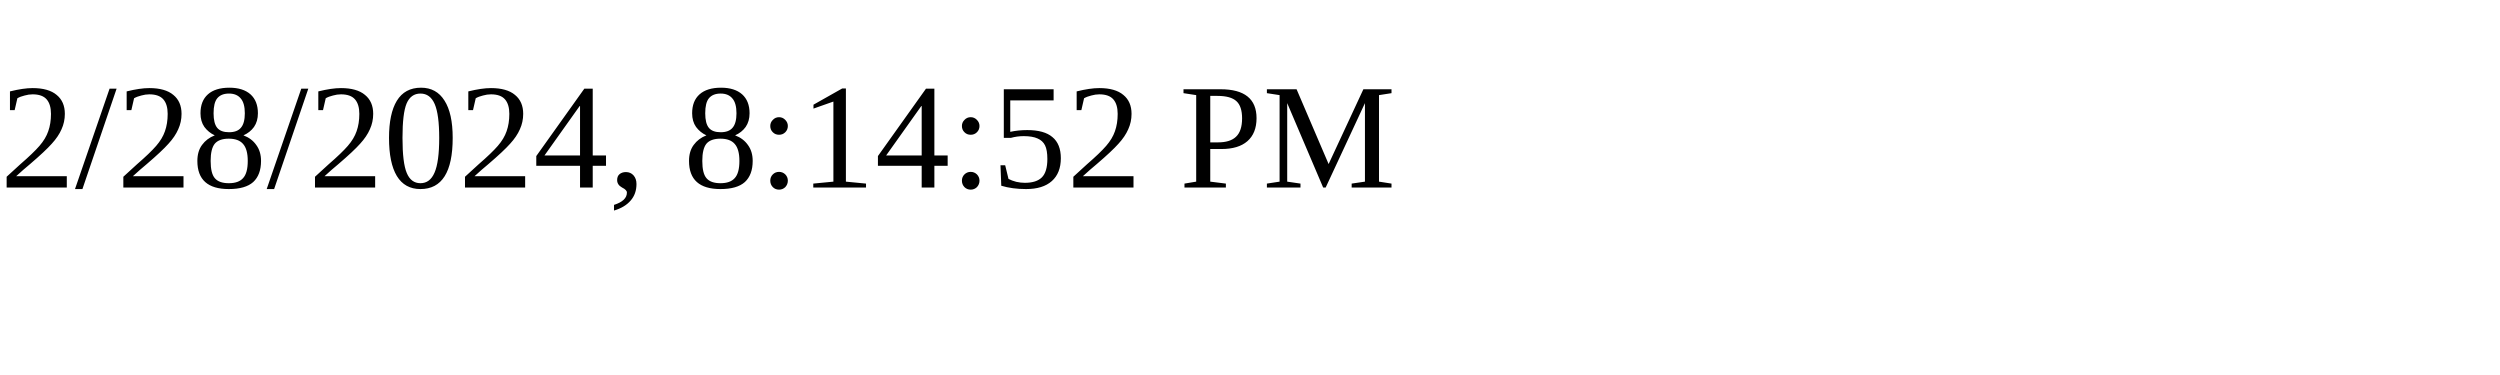
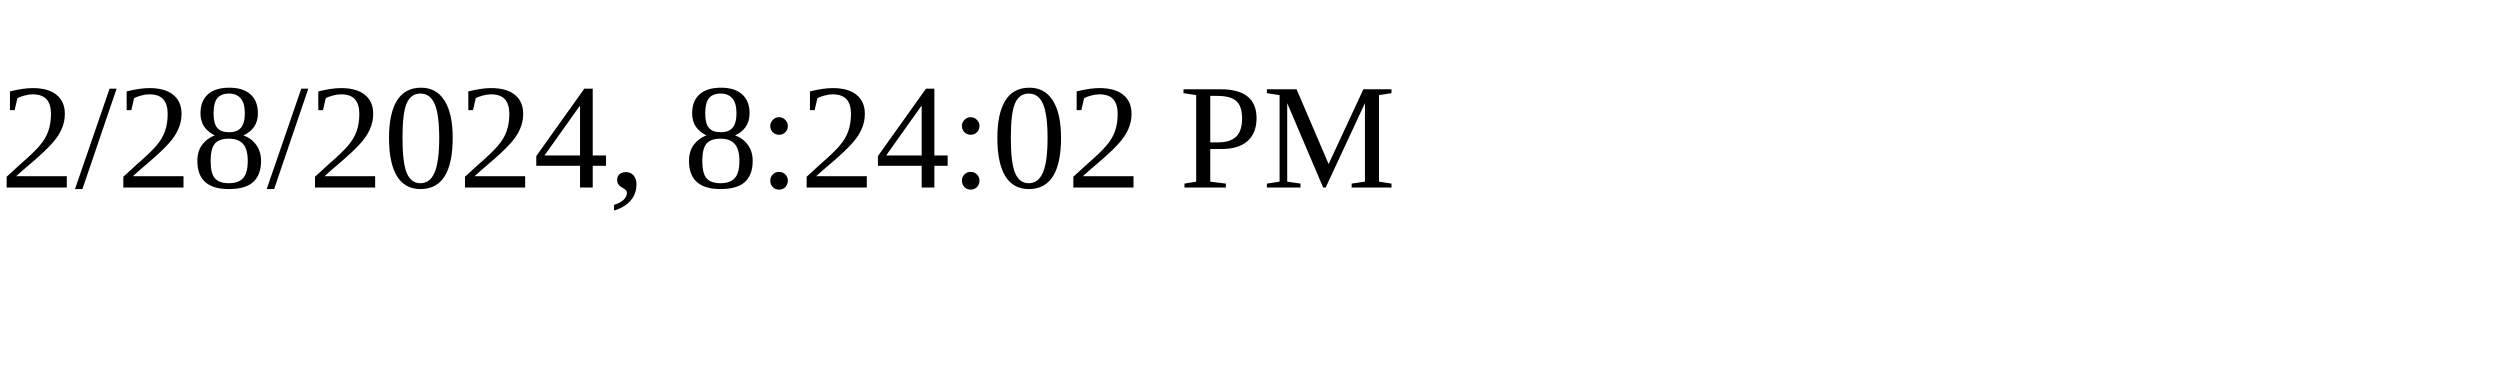
<svg xmlns="http://www.w3.org/2000/svg" height="30" width="200">
-   <text x="0" y="15">2/28/2024, 8:14:52 PM</text>
+   <text x="0" y="15">2/28/2024, 8:24:02 PM</text>
</svg>
